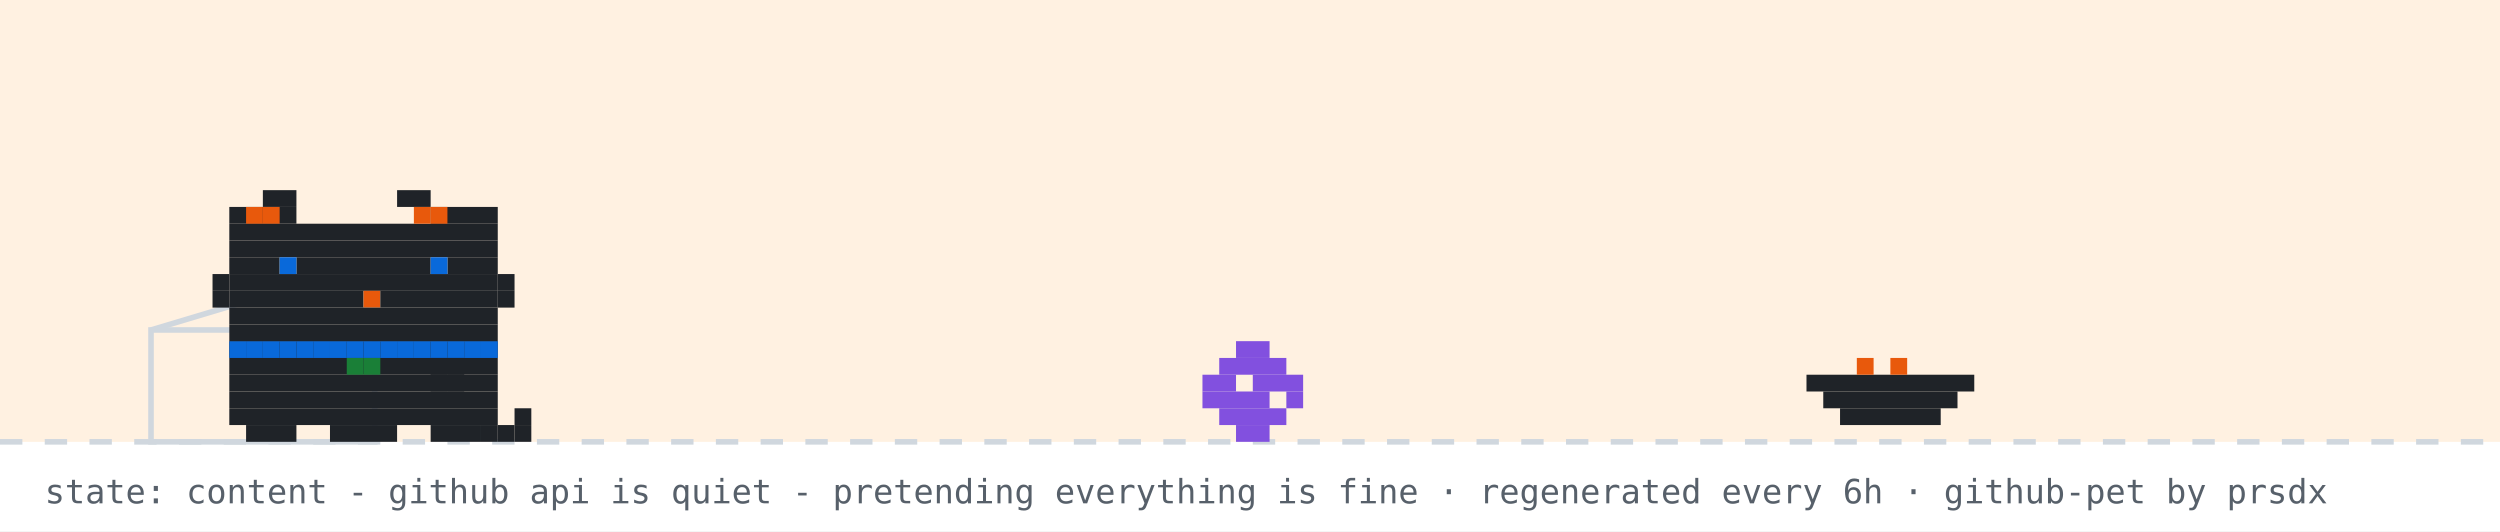
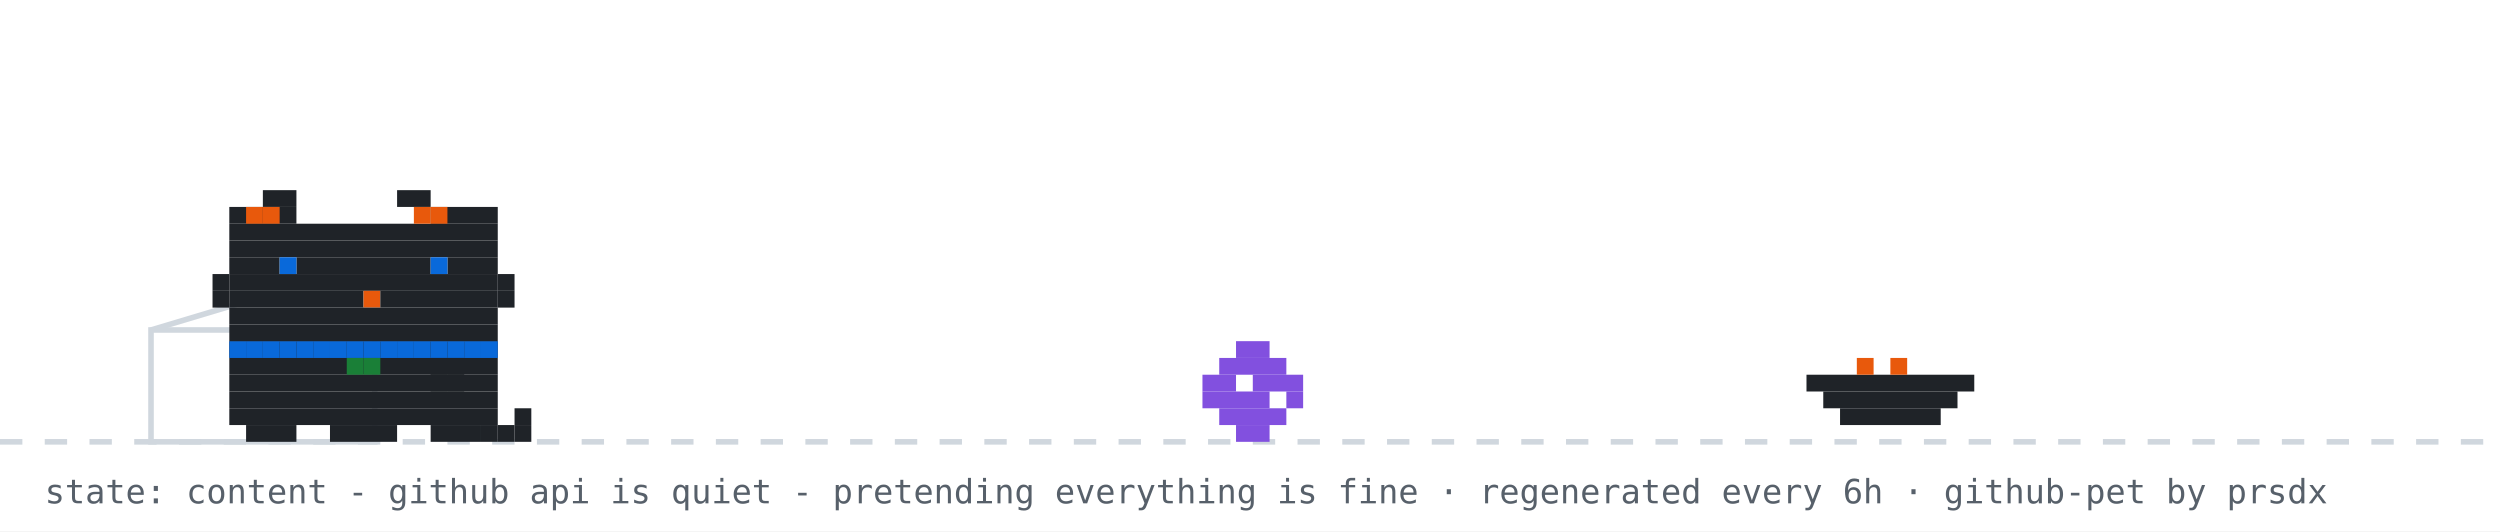
<svg xmlns="http://www.w3.org/2000/svg" width="894" height="190" viewBox="0 0 894 190" role="img" aria-label="github pet: content">
  <rect width="894" height="190" fill="#ffffff" />
-   <rect width="894" height="158" fill="#ffd8a8" opacity="0.35" />
  <line x1="0" y1="158" x2="894" y2="158" stroke="#d0d7de" stroke-width="2" stroke-dasharray="8 8" />
  <rect x="54" y="118" width="80" height="40" fill="none" stroke="#d0d7de" stroke-width="2" />
  <line x1="54" y1="118" x2="94" y2="106" stroke="#d0d7de" stroke-width="2" />
  <g transform="translate(430,0)">
    <g>
      <animateTransform attributeName="transform" type="translate" values="0 0;0 0;52 -10;52 0;52 0;0 0" keyTimes="0;0.660;0.690;0.780;0.860;1" dur="32s" begin="7s" repeatCount="indefinite" />
      <rect x="12" y="122" width="12" height="6" fill="#8250df" />
      <rect x="6" y="128" width="24" height="6" fill="#8250df" />
      <rect x="0" y="134" width="12" height="6" fill="#8250df" />
      <rect x="18" y="134" width="18" height="6" fill="#8250df" />
      <rect x="0" y="140" width="24" height="6" fill="#8250df" />
      <rect x="30" y="140" width="6" height="6" fill="#8250df" />
      <rect x="6" y="146" width="24" height="6" fill="#8250df" />
      <rect x="12" y="152" width="12" height="6" fill="#8250df" />
    </g>
  </g>
  <rect x="646" y="134" width="60" height="6" fill="#1f2328" />
  <rect x="652" y="140" width="48" height="6" fill="#1f2328" />
  <rect x="658" y="146" width="36" height="6" fill="#1f2328" />
  <rect x="664" y="128" width="6" height="6" fill="#e8590c" />
  <rect x="676" y="128" width="6" height="6" fill="#e8590c" />
  <g transform="translate(70,0)">
    <animateTransform attributeName="transform" type="translate" values="70 0;500 0;500 0;320 0;320 0;70 0;70 0" keyTimes="0;0.12;0.35;0.45;0.62;0.82;1" dur="32s" begin="7s" repeatCount="indefinite" />
    <g>
      <animateTransform attributeName="transform" type="translate" values="0 0;0 -3;0 0" dur="0.7s" repeatCount="indefinite" />
      <rect x="12" y="122" width="96" height="6" fill="#1f2328" />
      <rect x="12" y="128" width="96" height="6" fill="#1f2328" />
      <rect x="12" y="134" width="96" height="6" fill="#1f2328" />
      <rect x="12" y="140" width="96" height="6" fill="#1f2328" />
      <rect x="12" y="146" width="96" height="6" fill="#1f2328" />
      <rect x="18" y="152" width="18" height="6" fill="#1f2328" />
      <rect x="48" y="152" width="24" height="6" fill="#1f2328" />
      <rect x="84" y="152" width="18" height="6" fill="#1f2328" />
      <rect x="12" y="122" width="6" height="6" fill="#0969da" />
      <rect x="18" y="122" width="6" height="6" fill="#0969da" />
      <rect x="24" y="122" width="6" height="6" fill="#0969da" />
      <rect x="30" y="122" width="6" height="6" fill="#0969da" />
      <rect x="36" y="122" width="6" height="6" fill="#0969da" />
      <rect x="42" y="122" width="6" height="6" fill="#0969da" />
      <rect x="48" y="122" width="6" height="6" fill="#0969da" />
      <rect x="54" y="122" width="6" height="6" fill="#0969da" />
      <rect x="60" y="122" width="6" height="6" fill="#0969da" />
      <rect x="66" y="122" width="6" height="6" fill="#0969da" />
      <rect x="72" y="122" width="6" height="6" fill="#0969da" />
      <rect x="78" y="122" width="6" height="6" fill="#0969da" />
      <rect x="84" y="122" width="6" height="6" fill="#0969da" />
      <rect x="90" y="122" width="6" height="6" fill="#0969da" />
      <rect x="96" y="122" width="6" height="6" fill="#0969da" />
      <rect x="102" y="122" width="6" height="6" fill="#0969da" />
      <rect x="54" y="128" width="6" height="6" fill="#1a7f37" />
      <rect x="60" y="128" width="6" height="6" fill="#1a7f37" />
      <g>
        <animate attributeName="opacity" values="1;0;1" keyTimes="0;0.5;1" calcMode="discrete" dur="1.4s" repeatCount="indefinite" />
        <rect x="102" y="152" width="6" height="6" fill="#1f2328" />
        <rect x="108" y="152" width="6" height="6" fill="#1f2328" />
        <rect x="114" y="152" width="6" height="6" fill="#1f2328" />
        <rect x="114" y="146" width="6" height="6" fill="#1f2328" />
      </g>
      <g opacity="0">
        <animate attributeName="opacity" values="0;1;0" keyTimes="0;0.5;1" calcMode="discrete" dur="1.4s" repeatCount="indefinite" />
        <rect x="114" y="152" width="6" height="6" fill="#1f2328" />
        <rect x="114" y="146" width="6" height="6" fill="#1f2328" />
        <rect x="114" y="140" width="6" height="6" fill="#1f2328" />
        <rect x="108" y="140" width="6" height="6" fill="#1f2328" />
      </g>
      <g>
        <animate attributeName="opacity" values="1;1;0;0;1" keyTimes="0;0.660;0.720;0.780;1" calcMode="discrete" dur="32s" begin="7s" repeatCount="indefinite" />
        <rect x="84" y="128" width="6" height="6" fill="#1f2328" />
        <rect x="90" y="128" width="6" height="6" fill="#1f2328" />
        <rect x="84" y="134" width="6" height="6" fill="#1f2328" />
        <rect x="90" y="134" width="6" height="6" fill="#1f2328" />
      </g>
      <g opacity="0">
        <animate attributeName="opacity" values="0;0;1;1;0" keyTimes="0;0.660;0.720;0.780;1" calcMode="discrete" dur="32s" begin="7s" repeatCount="indefinite" />
        <rect x="96" y="134" width="6" height="6" fill="#1f2328" />
        <rect x="102" y="134" width="6" height="6" fill="#1f2328" />
        <rect x="108" y="134" width="6" height="6" fill="#1f2328" />
        <rect x="114" y="134" width="6" height="6" fill="#1f2328" />
        <rect x="114" y="128" width="6" height="6" fill="#1f2328" />
      </g>
      <g>
        <animateTransform attributeName="transform" type="translate" values="0 0;0 0;0 8;0 0;0 8;0 0;0 8;0 0;0 0" keyTimes="0.000;0.150;0.180;0.210;0.240;0.270;0.300;0.330;1.000" dur="32s" begin="7s" repeatCount="indefinite" />
        <rect x="24" y="68" width="12" height="6" fill="#1f2328" />
        <rect x="72" y="68" width="12" height="6" fill="#1f2328" />
        <rect x="12" y="74" width="24" height="6" fill="#1f2328" />
        <rect x="84" y="74" width="24" height="6" fill="#1f2328" />
        <rect x="12" y="80" width="96" height="6" fill="#1f2328" />
        <rect x="12" y="86" width="96" height="6" fill="#1f2328" />
        <rect x="12" y="92" width="18" height="6" fill="#1f2328" />
        <rect x="36" y="92" width="48" height="6" fill="#1f2328" />
        <rect x="90" y="92" width="18" height="6" fill="#1f2328" />
        <rect x="12" y="98" width="96" height="6" fill="#1f2328" />
        <rect x="12" y="104" width="48" height="6" fill="#1f2328" />
        <rect x="60" y="104" width="6" height="6" fill="#e8590c" />
        <rect x="66" y="104" width="42" height="6" fill="#1f2328" />
        <rect x="12" y="110" width="96" height="6" fill="#1f2328" />
        <rect x="12" y="116" width="96" height="6" fill="#1f2328" />
        <rect x="18" y="74" width="6" height="6" fill="#e8590c" />
        <rect x="24" y="74" width="6" height="6" fill="#e8590c" />
        <rect x="78" y="74" width="6" height="6" fill="#e8590c" />
        <rect x="84" y="74" width="6" height="6" fill="#e8590c" />
        <rect x="6" y="98" width="6" height="6" fill="#1f2328" />
        <rect x="6" y="104" width="6" height="6" fill="#1f2328" />
        <rect x="108" y="98" width="6" height="6" fill="#1f2328" />
        <rect x="108" y="104" width="6" height="6" fill="#1f2328" />
        <g>
          <animate attributeName="opacity" values="1;0;1" keyTimes="0;0.96;1" calcMode="discrete" dur="4.2s" repeatCount="indefinite" />
          <rect x="30" y="92" width="6" height="6" fill="#0969da" />
          <rect x="84" y="92" width="6" height="6" fill="#0969da" />
        </g>
        <g opacity="0">
          <animate attributeName="opacity" values="0;1;0" keyTimes="0;0.96;1" calcMode="discrete" dur="4.2s" repeatCount="indefinite" />
          <rect x="30" y="92" width="6" height="6" fill="#ffffff" />
          <rect x="84" y="92" width="6" height="6" fill="#ffffff" />
        </g>
      </g>
      <g opacity="0">
        <animate attributeName="opacity" values="1;1;0;0;1;1" keyTimes="0;0.12;0.13;0.82;0.83;1" calcMode="discrete" dur="32s" begin="7s" repeatCount="indefinite" />
        <g>
          <animate attributeName="opacity" values="1;0;1" calcMode="discrete" dur="0.5s" repeatCount="indefinite" />
          <rect x="108" y="86" width="6" height="6" fill="#1f2328" />
          <rect x="114" y="80" width="6" height="6" fill="#1f2328" />
          <rect x="114" y="86" width="6" height="6" fill="#1f2328" />
        </g>
      </g>
      <g opacity="0">
        <animateTransform attributeName="transform" type="translate" values="0 0;6 -22" dur="2.6s" begin="0.4s" repeatCount="indefinite" />
        <animate attributeName="opacity" values="0;1;1;0" keyTimes="0;0.2;0.7;1" dur="2.6s" begin="0.4s" repeatCount="indefinite" />
        <rect x="87" y="-12" width="3" height="3" fill="#cf222e" />
        <rect x="93" y="-12" width="3" height="3" fill="#cf222e" />
        <rect x="84" y="-9" width="15" height="3" fill="#cf222e" />
        <rect x="84" y="-6" width="15" height="3" fill="#cf222e" />
        <rect x="87" y="-3" width="9" height="3" fill="#cf222e" />
        <rect x="90" y="0" width="3" height="3" fill="#cf222e" />
      </g>
      <g opacity="0">
        <animateTransform attributeName="transform" type="translate" values="0 0;6 -22" dur="2.6s" begin="1.9s" repeatCount="indefinite" />
        <animate attributeName="opacity" values="0;1;1;0" keyTimes="0;0.2;0.7;1" dur="2.6s" begin="1.9s" repeatCount="indefinite" />
        <rect x="105" y="-24" width="3" height="3" fill="#cf222e" />
        <rect x="111" y="-24" width="3" height="3" fill="#cf222e" />
        <rect x="102" y="-21" width="15" height="3" fill="#cf222e" />
        <rect x="102" y="-18" width="15" height="3" fill="#cf222e" />
        <rect x="105" y="-15" width="9" height="3" fill="#cf222e" />
        <rect x="108" y="-12" width="3" height="3" fill="#cf222e" />
      </g>
    </g>
  </g>
  <g opacity="0">
    <animate attributeName="opacity" values="0;0;1;1;0;0" keyTimes="0;0.07;0.14;0.85;0.96;1" dur="7s" repeatCount="1" fill="freeze" />
    <rect x="60" y="12" width="380" height="46" rx="10" fill="#d0d7de" />
    <polygon points="110,58 130,58 118,74" fill="#d0d7de" />
-     <text x="76" y="31" font-family="monospace" font-size="13" fill="#1f2328">good morning! welcome to shubham's corner</text>
+     <text x="76" y="31" font-family="monospace" font-size="13" fill="#1f2328">good afternoon! welcome to shubham's corner</text>
    <text x="76" y="48" font-family="monospace" font-size="12" fill="#57606a">scroll down for projects + contact</text>
    <polygon points="230,66 246,66 238,78" fill="#0969da">
      <animateTransform attributeName="transform" type="translate" values="0 0;0 6;0 0" dur="0.8s" repeatCount="indefinite" />
    </polygon>
  </g>
  <g opacity="0">
    <animate attributeName="opacity" values="0;0;1;1;0;0" keyTimes="0;0.000;0.040;0.267;0.307;1" dur="18s" begin="5s" repeatCount="indefinite" />
    <rect x="711.6" y="14" width="166.4" height="30" rx="9" fill="#d0d7de" />
    <polygon points="737.6,44 755.6,44 744.6,54" fill="#d0d7de" />
    <text x="722.6" y="33" font-family="monospace" font-size="12" fill="#1f2328">featured projects ↓</text>
  </g>
  <g opacity="0">
    <animate attributeName="opacity" values="0;0;1;1;0;0" keyTimes="0;0.333;0.373;0.600;0.640;1" dur="18s" begin="5s" repeatCount="indefinite" />
    <rect x="696.4" y="14" width="181.6" height="30" rx="9" fill="#d0d7de" />
    <polygon points="722.4,44 740.4,44 729.4,54" fill="#d0d7de" />
    <text x="707.4" y="33" font-family="monospace" font-size="12" fill="#1f2328">live stats + graphs ↓</text>
  </g>
  <g opacity="0">
    <animate attributeName="opacity" values="0;0;1;1;0;0" keyTimes="0;0.667;0.707;0.933;0.973;1" dur="18s" begin="5s" repeatCount="indefinite" />
    <rect x="650.8" y="14" width="227.2" height="30" rx="9" fill="#d0d7de" />
    <polygon points="676.8,44 694.8,44 683.8,54" fill="#d0d7de" />
    <text x="661.8" y="33" font-family="monospace" font-size="12" fill="#1f2328">say hi: prsdx.dev@gmail.com</text>
  </g>
  <text x="16" y="180" font-family="monospace" font-size="12" fill="#57606a">state: content - github api is quiet - pretending everything is fine · regenerated every 6h · github-pet by prsdx</text>
</svg>
